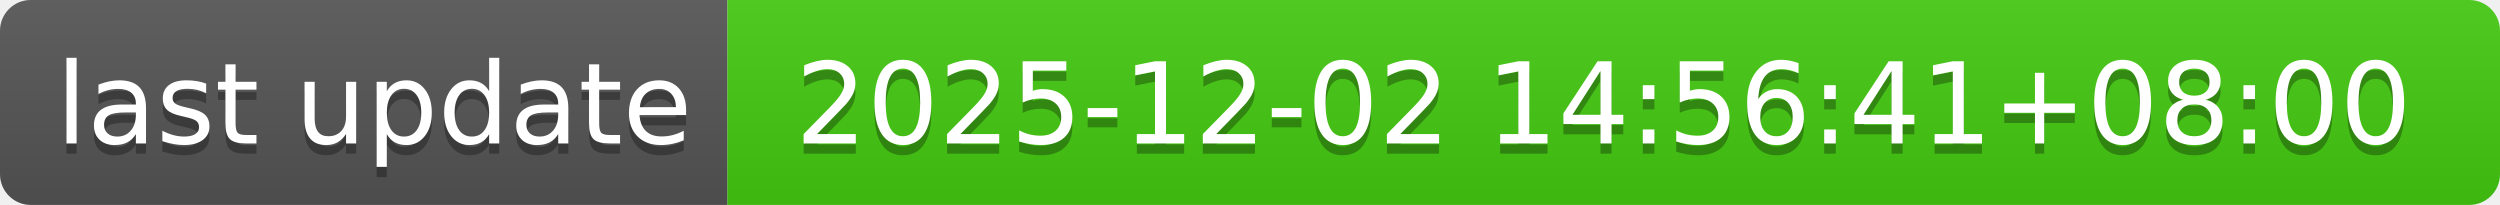
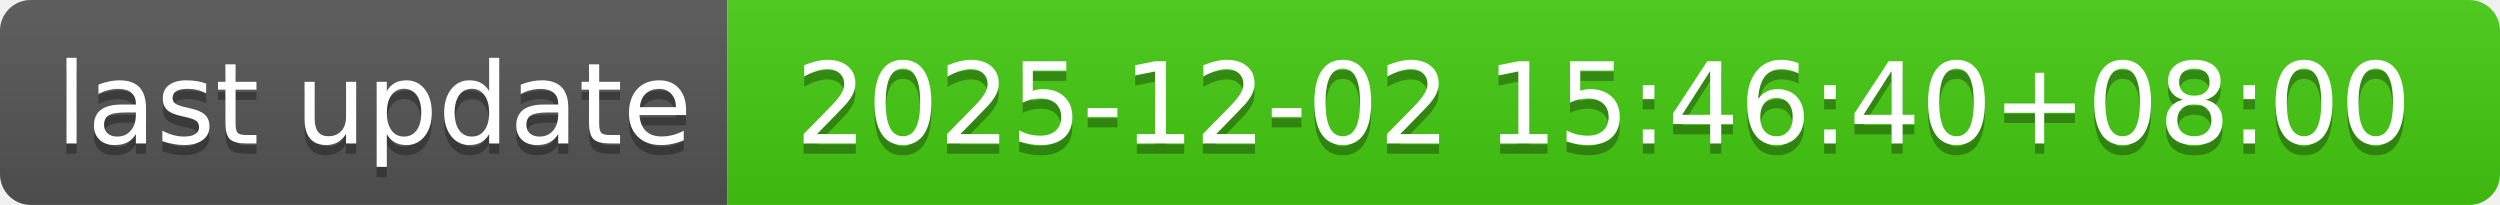
- <svg xmlns="http://www.w3.org/2000/svg" width="244" height="20" role="img" aria-label="last update: 2025-12-02 14:56:41+08:00">
+ <svg xmlns="http://www.w3.org/2000/svg" width="244" height="20" role="img" aria-label="last update: 2025-12-02 15:46:40+08:00">
  <linearGradient id="s" x2="0" y2="100%">
    <stop offset="0" stop-color="#bbb" stop-opacity=".1" />
    <stop offset="1" stop-opacity=".1" />
  </linearGradient>
  <clipPath id="r">
    <rect width="244" height="20" rx="3" fill="#fff" />
  </clipPath>
  <g clip-path="url(#r)">
    <rect width="71" height="20" fill="#555" />
    <rect x="71" width="173" height="20" fill="#4c1" />
    <rect width="244" height="20" fill="url(#s)" />
  </g>
  <g fill="#fff" text-anchor="middle" font-family="Verdana,Geneva,DejaVu Sans,sans-serif" text-rendering="geometricPrecision" font-size="110">
    <text aria-hidden="true" x="365" y="150" fill="#010101" fill-opacity=".3" transform="scale(.1)" textLength="610">last update</text>
    <text x="365" y="140" transform="scale(.1)" fill="#fff" textLength="610">last update</text>
-     <text aria-hidden="true" x="1565" y="150" fill="#010101" fill-opacity=".3" transform="scale(.1)" textLength="1630">2025-12-02 14:56:41+08:00</text>
-     <text x="1565" y="140" transform="scale(.1)" fill="#fff" textLength="1630">2025-12-02 14:56:41+08:00</text>
+     <text aria-hidden="true" x="1565" y="150" fill="#010101" fill-opacity=".3" transform="scale(.1)" textLength="1630">2025-12-02 15:46:40+08:00</text>
+     <text x="1565" y="140" transform="scale(.1)" fill="#fff" textLength="1630">2025-12-02 15:46:40+08:00</text>
  </g>
</svg>
